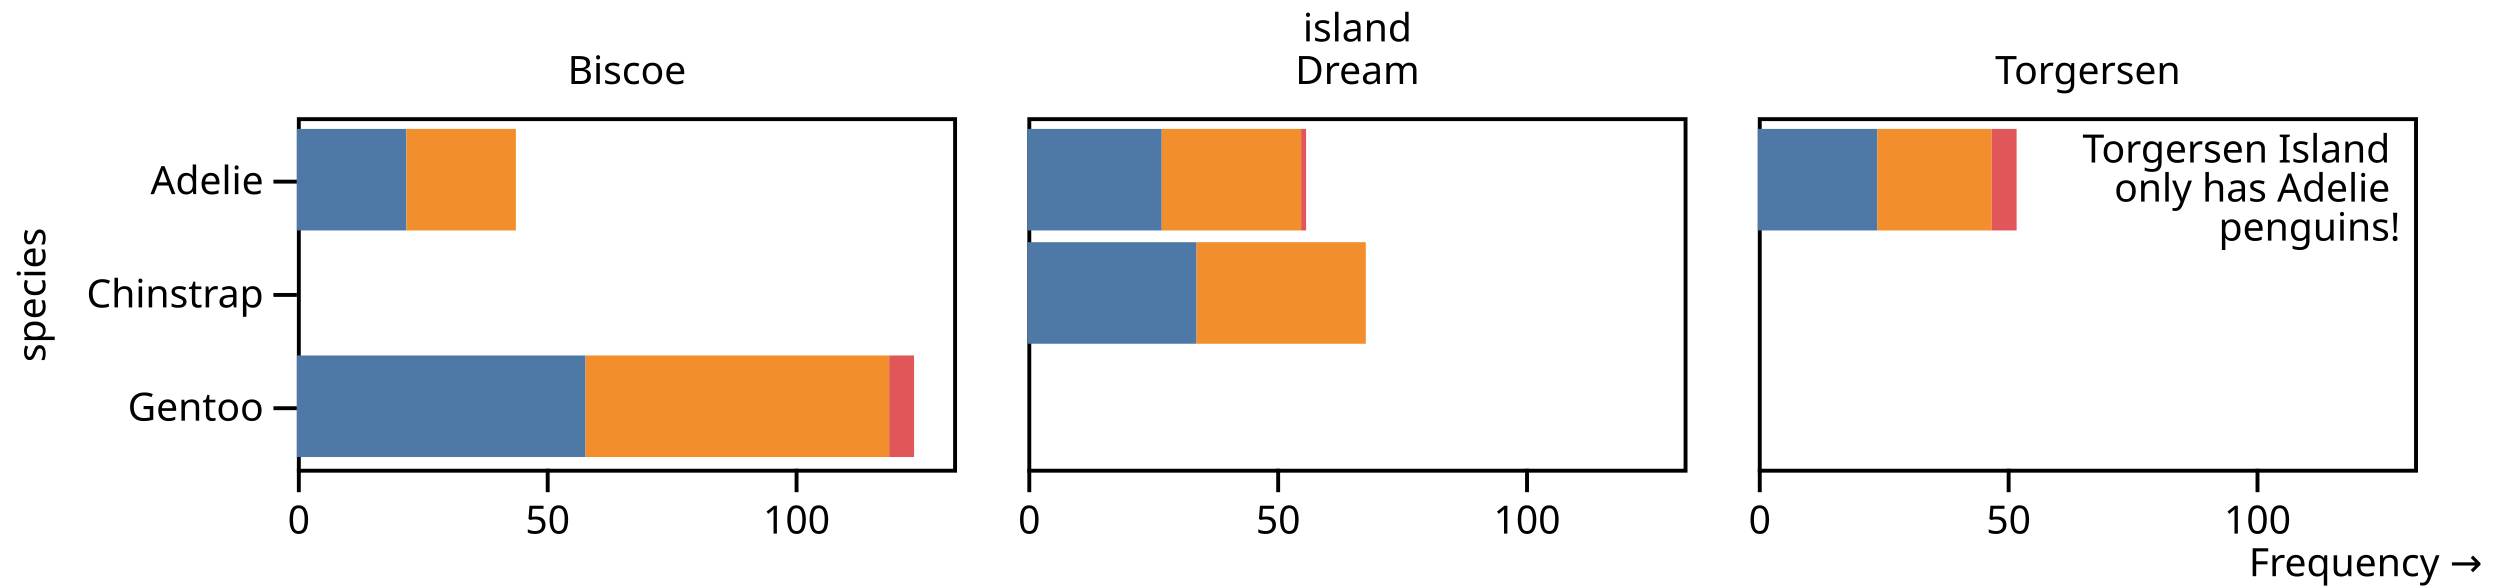
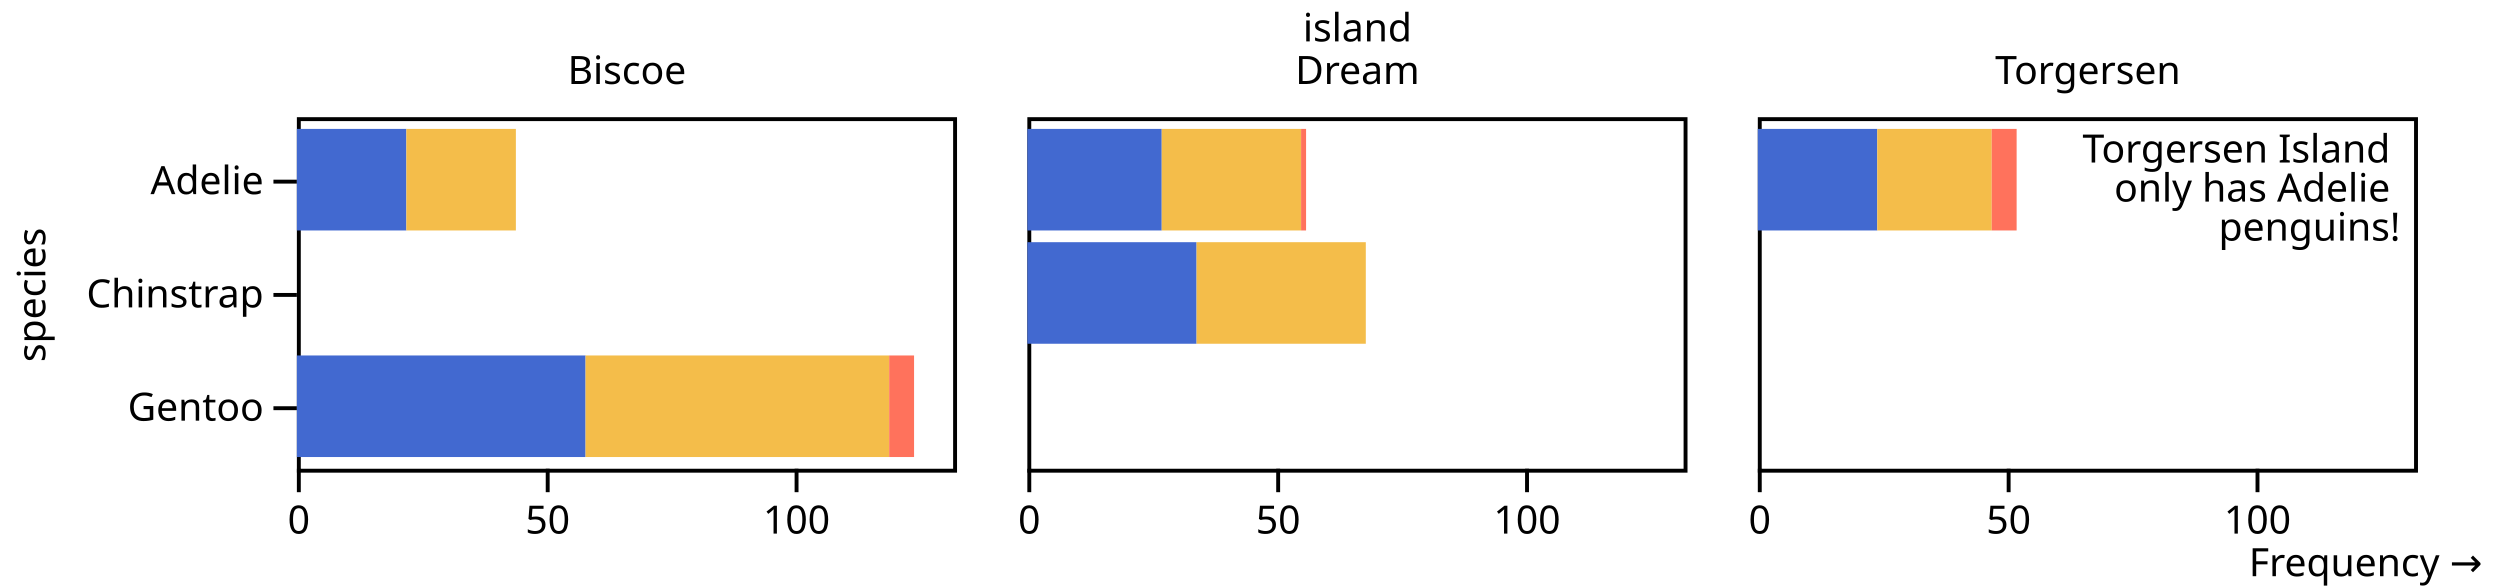
<svg xmlns="http://www.w3.org/2000/svg" class="plot" fill="currentColor" font-family="system-ui, sans-serif" font-size="10" text-anchor="middle" width="640" height="150" viewBox="0 0 640 150">
  <style>
    .plot {
      display: block;
      background: white;
      height: auto;
      height: intrinsic;
      max-width: 100%;
    }

    .plot text,
    .plot tspan {
      white-space: pre;
    }
  </style>
  <g aria-label="fx-axis tick label" transform="translate(0.5,-8.5)">
    <g transform="translate(1,0)">
      <text transform="translate(159,30)">Biscoe</text>
    </g>
    <g transform="translate(188,0)">
      <text transform="translate(159,30)">Dream</text>
    </g>
    <g transform="translate(375,0)">
      <text transform="translate(159,30)">Torgersen</text>
    </g>
  </g>
  <g aria-label="fx-axis label" transform="translate(0.5,-26.5)">
    <text y="0.71em" transform="translate(347,30)">island</text>
  </g>
  <g aria-label="y-axis tick" transform="translate(0,13.5)">
    <g fill="none" stroke="currentColor" transform="translate(1,0)">
      <path transform="translate(75,33)" d="M0,0L-6,0" />
      <path transform="translate(75,62)" d="M0,0L-6,0" />
      <path transform="translate(75,91)" d="M0,0L-6,0" />
    </g>
  </g>
  <g aria-label="y-axis tick label" transform="translate(-8.5,13.5)">
    <g text-anchor="end" transform="translate(1,0)">
      <text y="0.32em" transform="translate(75,33)">Adelie</text>
      <text y="0.32em" transform="translate(75,62)">Chinstrap</text>
      <text y="0.32em" transform="translate(75,91)">Gentoo</text>
    </g>
  </g>
  <g aria-label="y-axis label" transform="translate(-71.5,0.5)">
    <text y="0.71em" transform="translate(76,75) rotate(-90)">species</text>
  </g>
  <g aria-label="x-axis tick" transform="translate(0.5,0)">
    <g fill="none" stroke="currentColor" transform="translate(1,0)">
      <path transform="translate(75,120)" d="M0,0L0,6" />
      <path transform="translate(138.7097,120)" d="M0,0L0,6" />
      <path transform="translate(202.4194,120)" d="M0,0L0,6" />
    </g>
    <g fill="none" stroke="currentColor" transform="translate(188,0)">
      <path transform="translate(75,120)" d="M0,0L0,6" />
      <path transform="translate(138.7097,120)" d="M0,0L0,6" />
      <path transform="translate(202.4194,120)" d="M0,0L0,6" />
    </g>
    <g fill="none" stroke="currentColor" transform="translate(375,0)">
      <path transform="translate(75,120)" d="M0,0L0,6" />
      <path transform="translate(138.7097,120)" d="M0,0L0,6" />
      <path transform="translate(202.4194,120)" d="M0,0L0,6" />
    </g>
  </g>
  <g aria-label="x-axis tick label" transform="translate(0.5,9.5)">
    <g font-variant="tabular-nums" transform="translate(1,0)">
      <text y="0.71em" transform="translate(75,120)">0</text>
      <text y="0.71em" transform="translate(138.7097,120)">50</text>
      <text y="0.71em" transform="translate(202.4194,120)">100</text>
    </g>
    <g font-variant="tabular-nums" transform="translate(188,0)">
      <text y="0.71em" transform="translate(75,120)">0</text>
      <text y="0.71em" transform="translate(138.7097,120)">50</text>
      <text y="0.71em" transform="translate(202.4194,120)">100</text>
    </g>
    <g font-variant="tabular-nums" transform="translate(375,0)">
      <text y="0.71em" transform="translate(75,120)">0</text>
      <text y="0.71em" transform="translate(138.7097,120)">50</text>
      <text y="0.71em" transform="translate(202.4194,120)">100</text>
    </g>
  </g>
  <g aria-label="x-axis label" text-anchor="end" transform="translate(17.5,27.5)">
    <text transform="translate(618,120)">Frequency →</text>
  </g>
  <g aria-label="frame" transform="translate(0.5,0.5)">
    <rect fill="none" stroke="currentColor" x="75" y="30" width="168" height="90" transform="translate(1,0)" />
    <rect fill="none" stroke="currentColor" x="75" y="30" width="168" height="90" transform="translate(188,0)" />
    <rect fill="none" stroke="currentColor" x="75" y="30" width="168" height="90" transform="translate(375,0)" />
  </g>
  <g aria-label="bar">
    <g transform="translate(1,0)">
-       <rect x="75" width="28.032" y="33" height="26" fill="#4e79a7" />
-       <rect x="75" width="73.903" y="91" height="26" fill="#4e79a7" />
-       <rect x="103.032" width="28.032" y="33" height="26" fill="#f28e2c" />
-       <rect x="148.903" width="77.726" y="91" height="26" fill="#f28e2c" />
-       <rect x="226.629" width="6.371" y="91" height="26" fill="#e15759" />
+       <rect x="75" width="28.032" y="33" height="26" fill="#4269d0" />
+       <rect x="75" width="73.903" y="91" height="26" fill="#4269d0" />
+       <rect x="103.032" width="28.032" y="33" height="26" fill="#f4bd4a" />
+       <rect x="148.903" width="77.726" y="91" height="26" fill="#f4bd4a" />
+       <rect x="226.629" width="6.371" y="91" height="26" fill="#ff725c" />
    </g>
    <g transform="translate(188,0)">
-       <rect x="75" width="34.403" y="33" height="26" fill="#4e79a7" />
-       <rect x="75" width="43.323" y="62" height="26" fill="#4e79a7" />
-       <rect x="109.403" width="35.677" y="33" height="26" fill="#f28e2c" />
-       <rect x="118.323" width="43.323" y="62" height="26" fill="#f28e2c" />
-       <rect x="145.081" width="1.274" y="33" height="26" fill="#e15759" />
+       <rect x="75" width="34.403" y="33" height="26" fill="#4269d0" />
+       <rect x="75" width="43.323" y="62" height="26" fill="#4269d0" />
+       <rect x="109.403" width="35.677" y="33" height="26" fill="#f4bd4a" />
+       <rect x="118.323" width="43.323" y="62" height="26" fill="#f4bd4a" />
+       <rect x="145.081" width="1.274" y="33" height="26" fill="#ff725c" />
    </g>
    <g transform="translate(375,0)">
-       <rect x="75" width="30.581" y="33" height="26" fill="#4e79a7" />
-       <rect x="105.581" width="29.306" y="33" height="26" fill="#f28e2c" />
-       <rect x="134.887" width="6.371" y="33" height="26" fill="#e15759" />
+       <rect x="75" width="30.581" y="33" height="26" fill="#4269d0" />
+       <rect x="105.581" width="29.306" y="33" height="26" fill="#f4bd4a" />
+       <rect x="134.887" width="6.371" y="33" height="26" fill="#ff725c" />
    </g>
  </g>
  <g aria-label="text" transform="translate(-3.5,4.5)">
    <g text-anchor="end" transform="translate(375,0)">
      <text transform="translate(243,30)">
        <tspan x="0" y="0.71em">Torgersen Island</tspan>
        <tspan x="0" dy="1em">only has Adelie</tspan>
        <tspan x="0" dy="1em">penguins!</tspan>
      </text>
    </g>
  </g>
</svg>
